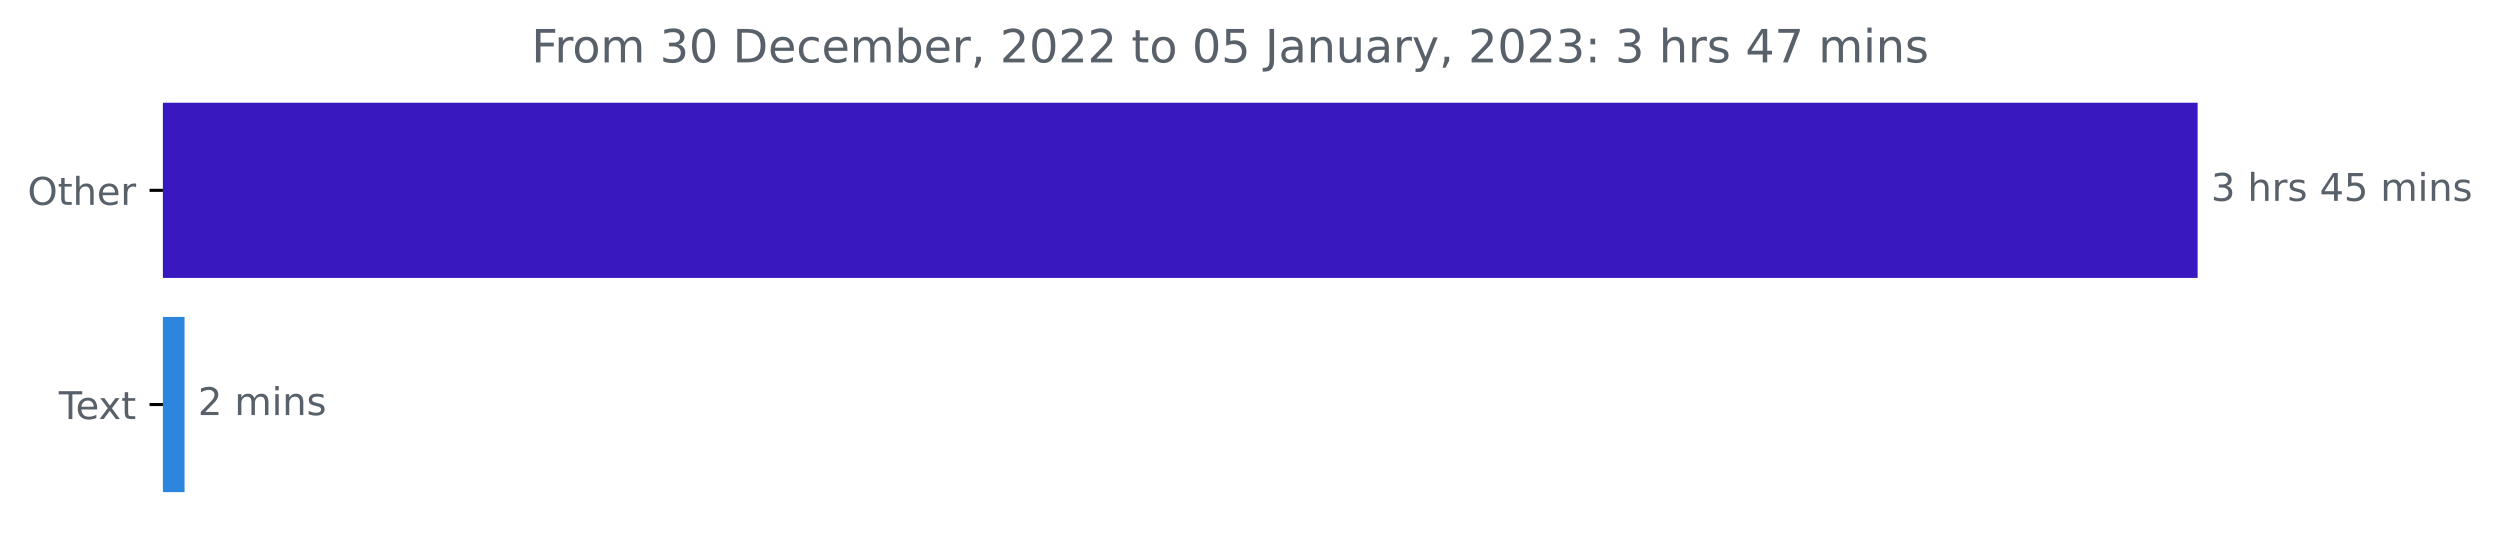
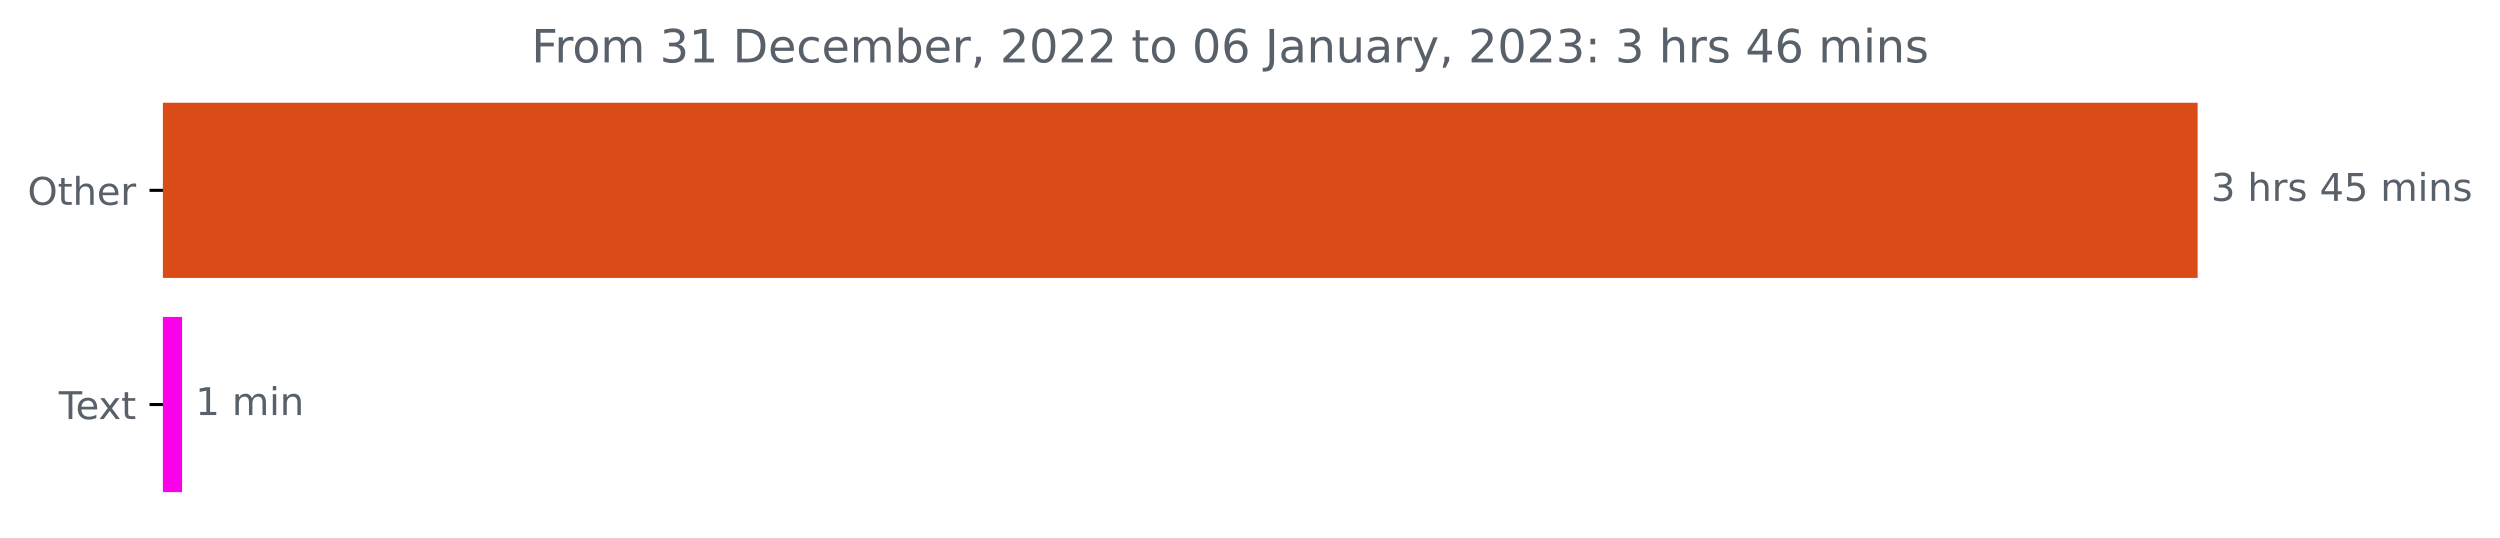
<svg xmlns="http://www.w3.org/2000/svg" xmlns:xlink="http://www.w3.org/1999/xlink" width="653.568pt" height="140.398pt" viewBox="0 0 653.568 140.398" version="1.1">
  <defs>
    <style type="text/css">*{stroke-linejoin: round; stroke-linecap: butt}</style>
  </defs>
  <g id="figure_1">
    <g id="patch_1">
      <path d="M 0 140.398  L 653.568 140.398  L 653.568 0  L 0 0  L 0 140.398  z " style="fill: none" />
    </g>
    <g id="axes_1">
      <g id="patch_2">
-         <path d="M 42.594 27.358  L 574.022 27.358  L 574.022 72.158  L 42.594 72.158  z " clip-path="url(#p5056979890)" style="fill: #3919bf; stroke: #3919bf; stroke-linejoin: miter" />
+         <path d="M 42.594 27.358  L 574.022 27.358  L 574.022 72.158  L 42.594 72.158  z " clip-path="url(#p7d54966235)" style="fill: #db4b18; stroke: #db4b18; stroke-linejoin: miter" />
      </g>
      <g id="patch_3">
-         <path d="M 42.594 83.358  L 47.745 83.358  L 47.745 128.158  L 42.594 128.158  z " clip-path="url(#p5056979890)" style="fill: #2d86de; stroke: #2d86de; stroke-linejoin: miter" />
+         <path d="M 42.594 83.358  L 47.096 83.358  L 47.096 128.158  L 42.594 128.158  z " clip-path="url(#p7d54966235)" style="fill: #f902ea; stroke: #f902ea; stroke-linejoin: miter" />
      </g>
      <g id="matplotlib.axis_1" />
      <g id="matplotlib.axis_2">
        <g id="ytick_1">
          <g id="line2d_1">
            <defs>
-               <path id="m717c291342" d="M 0 0  L -3.5 0  " style="stroke: #000000; stroke-width: 0.8" />
+               <path id="m85a7983ba8" d="M 0 0  L -3.5 0  " style="stroke: #000000; stroke-width: 0.8" />
            </defs>
            <g>
-               <use xlink:href="#m717c291342" x="42.594" y="49.758" style="stroke: #000000; stroke-width: 0.8" />
+               <use xlink:href="#m85a7983ba8" x="42.594" y="49.758" style="stroke: #000000; stroke-width: 0.8" />
            </g>
          </g>
          <g id="text_1">
            <g style="fill: #586069" transform="translate(7.2 53.55734)scale(0.1 -0.1)">
              <defs>
                <path id="DejaVuSans-4f" d="M 2522 4238  Q 1834 4238 1429 3725  Q 1025 3213 1025 2328  Q 1025 1447 1429 934  Q 1834 422 2522 422  Q 3209 422 3611 934  Q 4013 1447 4013 2328  Q 4013 3213 3611 3725  Q 3209 4238 2522 4238  z M 2522 4750  Q 3503 4750 4090 4092  Q 4678 3434 4678 2328  Q 4678 1225 4090 567  Q 3503 -91 2522 -91  Q 1538 -91 948 565  Q 359 1222 359 2328  Q 359 3434 948 4092  Q 1538 4750 2522 4750  z " transform="scale(0.015625)" />
                <path id="DejaVuSans-74" d="M 1172 4494  L 1172 3500  L 2356 3500  L 2356 3053  L 1172 3053  L 1172 1153  Q 1172 725 1289 603  Q 1406 481 1766 481  L 2356 481  L 2356 0  L 1766 0  Q 1100 0 847 248  Q 594 497 594 1153  L 594 3053  L 172 3053  L 172 3500  L 594 3500  L 594 4494  L 1172 4494  z " transform="scale(0.015625)" />
                <path id="DejaVuSans-68" d="M 3513 2113  L 3513 0  L 2938 0  L 2938 2094  Q 2938 2591 2744 2837  Q 2550 3084 2163 3084  Q 1697 3084 1428 2787  Q 1159 2491 1159 1978  L 1159 0  L 581 0  L 581 4863  L 1159 4863  L 1159 2956  Q 1366 3272 1645 3428  Q 1925 3584 2291 3584  Q 2894 3584 3203 3211  Q 3513 2838 3513 2113  z " transform="scale(0.015625)" />
                <path id="DejaVuSans-65" d="M 3597 1894  L 3597 1613  L 953 1613  Q 991 1019 1311 708  Q 1631 397 2203 397  Q 2534 397 2845 478  Q 3156 559 3463 722  L 3463 178  Q 3153 47 2828 -22  Q 2503 -91 2169 -91  Q 1331 -91 842 396  Q 353 884 353 1716  Q 353 2575 817 3079  Q 1281 3584 2069 3584  Q 2775 3584 3186 3129  Q 3597 2675 3597 1894  z M 3022 2063  Q 3016 2534 2758 2815  Q 2500 3097 2075 3097  Q 1594 3097 1305 2825  Q 1016 2553 972 2059  L 3022 2063  z " transform="scale(0.015625)" />
                <path id="DejaVuSans-72" d="M 2631 2963  Q 2534 3019 2420 3045  Q 2306 3072 2169 3072  Q 1681 3072 1420 2755  Q 1159 2438 1159 1844  L 1159 0  L 581 0  L 581 3500  L 1159 3500  L 1159 2956  Q 1341 3275 1631 3429  Q 1922 3584 2338 3584  Q 2397 3584 2469 3576  Q 2541 3569 2628 3553  L 2631 2963  z " transform="scale(0.015625)" />
              </defs>
              <use xlink:href="#DejaVuSans-4f" />
              <use xlink:href="#DejaVuSans-74" x="78.711" />
              <use xlink:href="#DejaVuSans-68" x="117.92" />
              <use xlink:href="#DejaVuSans-65" x="181.299" />
              <use xlink:href="#DejaVuSans-72" x="242.822" />
            </g>
          </g>
        </g>
        <g id="ytick_2">
          <g id="line2d_2">
            <g>
-               <use xlink:href="#m717c291342" x="42.594" y="105.758" style="stroke: #000000; stroke-width: 0.8" />
+               <use xlink:href="#m85a7983ba8" x="42.594" y="105.758" style="stroke: #000000; stroke-width: 0.8" />
            </g>
          </g>
          <g id="text_2">
            <g style="fill: #586069" transform="translate(15.36875 109.5573)scale(0.1 -0.1)">
              <defs>
                <path id="DejaVuSans-54" d="M -19 4666  L 3928 4666  L 3928 4134  L 2272 4134  L 2272 0  L 1638 0  L 1638 4134  L -19 4134  L -19 4666  z " transform="scale(0.015625)" />
                <path id="DejaVuSans-78" d="M 3513 3500  L 2247 1797  L 3578 0  L 2900 0  L 1881 1375  L 863 0  L 184 0  L 1544 1831  L 300 3500  L 978 3500  L 1906 2253  L 2834 3500  L 3513 3500  z " transform="scale(0.015625)" />
              </defs>
              <use xlink:href="#DejaVuSans-54" />
              <use xlink:href="#DejaVuSans-65" x="44.084" />
              <use xlink:href="#DejaVuSans-78" x="103.857" />
              <use xlink:href="#DejaVuSans-74" x="163.037" />
            </g>
          </g>
        </g>
      </g>
      <g id="text_3">
        <g style="fill: #586069" transform="translate(578.0223 52.5175)scale(0.1 -0.1)">
          <defs>
            <path id="DejaVuSans-33" d="M 2597 2516  Q 3050 2419 3304 2112  Q 3559 1806 3559 1356  Q 3559 666 3084 287  Q 2609 -91 1734 -91  Q 1441 -91 1130 -33  Q 819 25 488 141  L 488 750  Q 750 597 1062 519  Q 1375 441 1716 441  Q 2309 441 2620 675  Q 2931 909 2931 1356  Q 2931 1769 2642 2001  Q 2353 2234 1838 2234  L 1294 2234  L 1294 2753  L 1863 2753  Q 2328 2753 2575 2939  Q 2822 3125 2822 3475  Q 2822 3834 2567 4026  Q 2313 4219 1838 4219  Q 1578 4219 1281 4162  Q 984 4106 628 3988  L 628 4550  Q 988 4650 1302 4700  Q 1616 4750 1894 4750  Q 2613 4750 3031 4423  Q 3450 4097 3450 3541  Q 3450 3153 3228 2886  Q 3006 2619 2597 2516  z " transform="scale(0.015625)" />
            <path id="DejaVuSans-20" transform="scale(0.015625)" />
            <path id="DejaVuSans-73" d="M 2834 3397  L 2834 2853  Q 2591 2978 2328 3040  Q 2066 3103 1784 3103  Q 1356 3103 1142 2972  Q 928 2841 928 2578  Q 928 2378 1081 2264  Q 1234 2150 1697 2047  L 1894 2003  Q 2506 1872 2764 1633  Q 3022 1394 3022 966  Q 3022 478 2636 193  Q 2250 -91 1575 -91  Q 1294 -91 989 -36  Q 684 19 347 128  L 347 722  Q 666 556 975 473  Q 1284 391 1588 391  Q 1994 391 2212 530  Q 2431 669 2431 922  Q 2431 1156 2273 1281  Q 2116 1406 1581 1522  L 1381 1569  Q 847 1681 609 1914  Q 372 2147 372 2553  Q 372 3047 722 3315  Q 1072 3584 1716 3584  Q 2034 3584 2315 3537  Q 2597 3491 2834 3397  z " transform="scale(0.015625)" />
            <path id="DejaVuSans-34" d="M 2419 4116  L 825 1625  L 2419 1625  L 2419 4116  z M 2253 4666  L 3047 4666  L 3047 1625  L 3713 1625  L 3713 1100  L 3047 1100  L 3047 0  L 2419 0  L 2419 1100  L 313 1100  L 313 1709  L 2253 4666  z " transform="scale(0.015625)" />
            <path id="DejaVuSans-35" d="M 691 4666  L 3169 4666  L 3169 4134  L 1269 4134  L 1269 2991  Q 1406 3038 1543 3061  Q 1681 3084 1819 3084  Q 2600 3084 3056 2656  Q 3513 2228 3513 1497  Q 3513 744 3044 326  Q 2575 -91 1722 -91  Q 1428 -91 1123 -41  Q 819 9 494 109  L 494 744  Q 775 591 1075 516  Q 1375 441 1709 441  Q 2250 441 2565 725  Q 2881 1009 2881 1497  Q 2881 1984 2565 2268  Q 2250 2553 1709 2553  Q 1456 2553 1204 2497  Q 953 2441 691 2322  L 691 4666  z " transform="scale(0.015625)" />
            <path id="DejaVuSans-6d" d="M 3328 2828  Q 3544 3216 3844 3400  Q 4144 3584 4550 3584  Q 5097 3584 5394 3201  Q 5691 2819 5691 2113  L 5691 0  L 5113 0  L 5113 2094  Q 5113 2597 4934 2840  Q 4756 3084 4391 3084  Q 3944 3084 3684 2787  Q 3425 2491 3425 1978  L 3425 0  L 2847 0  L 2847 2094  Q 2847 2600 2669 2842  Q 2491 3084 2119 3084  Q 1678 3084 1418 2786  Q 1159 2488 1159 1978  L 1159 0  L 581 0  L 581 3500  L 1159 3500  L 1159 2956  Q 1356 3278 1631 3431  Q 1906 3584 2284 3584  Q 2666 3584 2933 3390  Q 3200 3197 3328 2828  z " transform="scale(0.015625)" />
            <path id="DejaVuSans-69" d="M 603 3500  L 1178 3500  L 1178 0  L 603 0  L 603 3500  z M 603 4863  L 1178 4863  L 1178 4134  L 603 4134  L 603 4863  z " transform="scale(0.015625)" />
            <path id="DejaVuSans-6e" d="M 3513 2113  L 3513 0  L 2938 0  L 2938 2094  Q 2938 2591 2744 2837  Q 2550 3084 2163 3084  Q 1697 3084 1428 2787  Q 1159 2491 1159 1978  L 1159 0  L 581 0  L 581 3500  L 1159 3500  L 1159 2956  Q 1366 3272 1645 3428  Q 1925 3584 2291 3584  Q 2894 3584 3203 3211  Q 3513 2838 3513 2113  z " transform="scale(0.015625)" />
          </defs>
          <use xlink:href="#DejaVuSans-33" />
          <use xlink:href="#DejaVuSans-20" x="63.623" />
          <use xlink:href="#DejaVuSans-68" x="95.41" />
          <use xlink:href="#DejaVuSans-72" x="158.789" />
          <use xlink:href="#DejaVuSans-73" x="199.902" />
          <use xlink:href="#DejaVuSans-20" x="252.002" />
          <use xlink:href="#DejaVuSans-34" x="283.789" />
          <use xlink:href="#DejaVuSans-35" x="347.412" />
          <use xlink:href="#DejaVuSans-20" x="411.035" />
          <use xlink:href="#DejaVuSans-6d" x="442.822" />
          <use xlink:href="#DejaVuSans-69" x="540.234" />
          <use xlink:href="#DejaVuSans-6e" x="568.018" />
          <use xlink:href="#DejaVuSans-73" x="631.396" />
        </g>
      </g>
      <g id="text_4">
-         <g style="fill: #586069" transform="translate(51.74491 108.5175)scale(0.1 -0.1)">
+         <g style="fill: #586069" transform="translate(51.09557 108.5175)scale(0.1 -0.1)">
          <defs>
-             <path id="DejaVuSans-32" d="M 1228 531  L 3431 531  L 3431 0  L 469 0  L 469 531  Q 828 903 1448 1529  Q 2069 2156 2228 2338  Q 2531 2678 2651 2914  Q 2772 3150 2772 3378  Q 2772 3750 2511 3984  Q 2250 4219 1831 4219  Q 1534 4219 1204 4116  Q 875 4013 500 3803  L 500 4441  Q 881 4594 1212 4672  Q 1544 4750 1819 4750  Q 2544 4750 2975 4387  Q 3406 4025 3406 3419  Q 3406 3131 3298 2873  Q 3191 2616 2906 2266  Q 2828 2175 2409 1742  Q 1991 1309 1228 531  z " transform="scale(0.015625)" />
+             <path id="DejaVuSans-31" d="M 794 531  L 1825 531  L 1825 4091  L 703 3866  L 703 4441  L 1819 4666  L 2450 4666  L 2450 531  L 3481 531  L 3481 0  L 794 0  L 794 531  z " transform="scale(0.015625)" />
          </defs>
-           <use xlink:href="#DejaVuSans-32" />
+           <use xlink:href="#DejaVuSans-31" />
          <use xlink:href="#DejaVuSans-20" x="63.623" />
          <use xlink:href="#DejaVuSans-6d" x="95.41" />
          <use xlink:href="#DejaVuSans-69" x="192.822" />
          <use xlink:href="#DejaVuSans-6e" x="220.605" />
-           <use xlink:href="#DejaVuSans-73" x="283.984" />
        </g>
      </g>
      <g id="text_5">
        <g style="fill: #586069" transform="translate(138.9387 16.31812)scale(0.12 -0.12)">
          <defs>
            <path id="DejaVuSans-46" d="M 628 4666  L 3309 4666  L 3309 4134  L 1259 4134  L 1259 2759  L 3109 2759  L 3109 2228  L 1259 2228  L 1259 0  L 628 0  L 628 4666  z " transform="scale(0.015625)" />
            <path id="DejaVuSans-6f" d="M 1959 3097  Q 1497 3097 1228 2736  Q 959 2375 959 1747  Q 959 1119 1226 758  Q 1494 397 1959 397  Q 2419 397 2687 759  Q 2956 1122 2956 1747  Q 2956 2369 2687 2733  Q 2419 3097 1959 3097  z M 1959 3584  Q 2709 3584 3137 3096  Q 3566 2609 3566 1747  Q 3566 888 3137 398  Q 2709 -91 1959 -91  Q 1206 -91 779 398  Q 353 888 353 1747  Q 353 2609 779 3096  Q 1206 3584 1959 3584  z " transform="scale(0.015625)" />
-             <path id="DejaVuSans-30" d="M 2034 4250  Q 1547 4250 1301 3770  Q 1056 3291 1056 2328  Q 1056 1369 1301 889  Q 1547 409 2034 409  Q 2525 409 2770 889  Q 3016 1369 3016 2328  Q 3016 3291 2770 3770  Q 2525 4250 2034 4250  z M 2034 4750  Q 2819 4750 3233 4129  Q 3647 3509 3647 2328  Q 3647 1150 3233 529  Q 2819 -91 2034 -91  Q 1250 -91 836 529  Q 422 1150 422 2328  Q 422 3509 836 4129  Q 1250 4750 2034 4750  z " transform="scale(0.015625)" />
            <path id="DejaVuSans-44" d="M 1259 4147  L 1259 519  L 2022 519  Q 2988 519 3436 956  Q 3884 1394 3884 2338  Q 3884 3275 3436 3711  Q 2988 4147 2022 4147  L 1259 4147  z M 628 4666  L 1925 4666  Q 3281 4666 3915 4102  Q 4550 3538 4550 2338  Q 4550 1131 3912 565  Q 3275 0 1925 0  L 628 0  L 628 4666  z " transform="scale(0.015625)" />
            <path id="DejaVuSans-63" d="M 3122 3366  L 3122 2828  Q 2878 2963 2633 3030  Q 2388 3097 2138 3097  Q 1578 3097 1268 2742  Q 959 2388 959 1747  Q 959 1106 1268 751  Q 1578 397 2138 397  Q 2388 397 2633 464  Q 2878 531 3122 666  L 3122 134  Q 2881 22 2623 -34  Q 2366 -91 2075 -91  Q 1284 -91 818 406  Q 353 903 353 1747  Q 353 2603 823 3093  Q 1294 3584 2113 3584  Q 2378 3584 2631 3529  Q 2884 3475 3122 3366  z " transform="scale(0.015625)" />
            <path id="DejaVuSans-62" d="M 3116 1747  Q 3116 2381 2855 2742  Q 2594 3103 2138 3103  Q 1681 3103 1420 2742  Q 1159 2381 1159 1747  Q 1159 1113 1420 752  Q 1681 391 2138 391  Q 2594 391 2855 752  Q 3116 1113 3116 1747  z M 1159 2969  Q 1341 3281 1617 3432  Q 1894 3584 2278 3584  Q 2916 3584 3314 3078  Q 3713 2572 3713 1747  Q 3713 922 3314 415  Q 2916 -91 2278 -91  Q 1894 -91 1617 61  Q 1341 213 1159 525  L 1159 0  L 581 0  L 581 4863  L 1159 4863  L 1159 2969  z " transform="scale(0.015625)" />
            <path id="DejaVuSans-2c" d="M 750 794  L 1409 794  L 1409 256  L 897 -744  L 494 -744  L 750 256  L 750 794  z " transform="scale(0.015625)" />
+             <path id="DejaVuSans-32" d="M 1228 531  L 3431 531  L 3431 0  L 469 0  L 469 531  Q 828 903 1448 1529  Q 2069 2156 2228 2338  Q 2531 2678 2651 2914  Q 2772 3150 2772 3378  Q 2772 3750 2511 3984  Q 2250 4219 1831 4219  Q 1534 4219 1204 4116  Q 875 4013 500 3803  L 500 4441  Q 881 4594 1212 4672  Q 1544 4750 1819 4750  Q 2544 4750 2975 4387  Q 3406 4025 3406 3419  Q 3406 3131 3298 2873  Q 3191 2616 2906 2266  Q 2828 2175 2409 1742  Q 1991 1309 1228 531  z " transform="scale(0.015625)" />
+             <path id="DejaVuSans-30" d="M 2034 4250  Q 1547 4250 1301 3770  Q 1056 3291 1056 2328  Q 1056 1369 1301 889  Q 1547 409 2034 409  Q 2525 409 2770 889  Q 3016 1369 3016 2328  Q 3016 3291 2770 3770  Q 2525 4250 2034 4250  z M 2034 4750  Q 2819 4750 3233 4129  Q 3647 3509 3647 2328  Q 3647 1150 3233 529  Q 2819 -91 2034 -91  Q 1250 -91 836 529  Q 422 1150 422 2328  Q 422 3509 836 4129  Q 1250 4750 2034 4750  z " transform="scale(0.015625)" />
+             <path id="DejaVuSans-36" d="M 2113 2584  Q 1688 2584 1439 2293  Q 1191 2003 1191 1497  Q 1191 994 1439 701  Q 1688 409 2113 409  Q 2538 409 2786 701  Q 3034 994 3034 1497  Q 3034 2003 2786 2293  Q 2538 2584 2113 2584  z M 3366 4563  L 3366 3988  Q 3128 4100 2886 4159  Q 2644 4219 2406 4219  Q 1781 4219 1451 3797  Q 1122 3375 1075 2522  Q 1259 2794 1537 2939  Q 1816 3084 2150 3084  Q 2853 3084 3261 2657  Q 3669 2231 3669 1497  Q 3669 778 3244 343  Q 2819 -91 2113 -91  Q 1303 -91 875 529  Q 447 1150 447 2328  Q 447 3434 972 4092  Q 1497 4750 2381 4750  Q 2619 4750 2861 4703  Q 3103 4656 3366 4563  z " transform="scale(0.015625)" />
            <path id="DejaVuSans-4a" d="M 628 4666  L 1259 4666  L 1259 325  Q 1259 -519 939 -900  Q 619 -1281 -91 -1281  L -331 -1281  L -331 -750  L -134 -750  Q 284 -750 456 -515  Q 628 -281 628 325  L 628 4666  z " transform="scale(0.015625)" />
            <path id="DejaVuSans-61" d="M 2194 1759  Q 1497 1759 1228 1600  Q 959 1441 959 1056  Q 959 750 1161 570  Q 1363 391 1709 391  Q 2188 391 2477 730  Q 2766 1069 2766 1631  L 2766 1759  L 2194 1759  z M 3341 1997  L 3341 0  L 2766 0  L 2766 531  Q 2569 213 2275 61  Q 1981 -91 1556 -91  Q 1019 -91 701 211  Q 384 513 384 1019  Q 384 1609 779 1909  Q 1175 2209 1959 2209  L 2766 2209  L 2766 2266  Q 2766 2663 2505 2880  Q 2244 3097 1772 3097  Q 1472 3097 1187 3025  Q 903 2953 641 2809  L 641 3341  Q 956 3463 1253 3523  Q 1550 3584 1831 3584  Q 2591 3584 2966 3190  Q 3341 2797 3341 1997  z " transform="scale(0.015625)" />
            <path id="DejaVuSans-75" d="M 544 1381  L 544 3500  L 1119 3500  L 1119 1403  Q 1119 906 1312 657  Q 1506 409 1894 409  Q 2359 409 2629 706  Q 2900 1003 2900 1516  L 2900 3500  L 3475 3500  L 3475 0  L 2900 0  L 2900 538  Q 2691 219 2414 64  Q 2138 -91 1772 -91  Q 1169 -91 856 284  Q 544 659 544 1381  z M 1991 3584  L 1991 3584  z " transform="scale(0.015625)" />
            <path id="DejaVuSans-79" d="M 2059 -325  Q 1816 -950 1584 -1140  Q 1353 -1331 966 -1331  L 506 -1331  L 506 -850  L 844 -850  Q 1081 -850 1212 -737  Q 1344 -625 1503 -206  L 1606 56  L 191 3500  L 800 3500  L 1894 763  L 2988 3500  L 3597 3500  L 2059 -325  z " transform="scale(0.015625)" />
            <path id="DejaVuSans-3a" d="M 750 794  L 1409 794  L 1409 0  L 750 0  L 750 794  z M 750 3309  L 1409 3309  L 1409 2516  L 750 2516  L 750 3309  z " transform="scale(0.015625)" />
-             <path id="DejaVuSans-37" d="M 525 4666  L 3525 4666  L 3525 4397  L 1831 0  L 1172 0  L 2766 4134  L 525 4134  L 525 4666  z " transform="scale(0.015625)" />
          </defs>
          <use xlink:href="#DejaVuSans-46" />
          <use xlink:href="#DejaVuSans-72" x="50.27" />
          <use xlink:href="#DejaVuSans-6f" x="89.133" />
          <use xlink:href="#DejaVuSans-6d" x="150.314" />
          <use xlink:href="#DejaVuSans-20" x="247.727" />
          <use xlink:href="#DejaVuSans-33" x="279.514" />
-           <use xlink:href="#DejaVuSans-30" x="343.137" />
+           <use xlink:href="#DejaVuSans-31" x="343.137" />
          <use xlink:href="#DejaVuSans-20" x="406.76" />
          <use xlink:href="#DejaVuSans-44" x="438.547" />
          <use xlink:href="#DejaVuSans-65" x="515.549" />
          <use xlink:href="#DejaVuSans-63" x="577.072" />
          <use xlink:href="#DejaVuSans-65" x="632.053" />
          <use xlink:href="#DejaVuSans-6d" x="693.576" />
          <use xlink:href="#DejaVuSans-62" x="790.988" />
          <use xlink:href="#DejaVuSans-65" x="854.465" />
          <use xlink:href="#DejaVuSans-72" x="915.988" />
          <use xlink:href="#DejaVuSans-2c" x="957.102" />
          <use xlink:href="#DejaVuSans-20" x="988.889" />
          <use xlink:href="#DejaVuSans-32" x="1020.676" />
          <use xlink:href="#DejaVuSans-30" x="1084.299" />
          <use xlink:href="#DejaVuSans-32" x="1147.922" />
          <use xlink:href="#DejaVuSans-32" x="1211.545" />
          <use xlink:href="#DejaVuSans-20" x="1275.168" />
          <use xlink:href="#DejaVuSans-74" x="1306.955" />
          <use xlink:href="#DejaVuSans-6f" x="1346.164" />
          <use xlink:href="#DejaVuSans-20" x="1407.346" />
          <use xlink:href="#DejaVuSans-30" x="1439.133" />
-           <use xlink:href="#DejaVuSans-35" x="1502.756" />
+           <use xlink:href="#DejaVuSans-36" x="1502.756" />
          <use xlink:href="#DejaVuSans-20" x="1566.379" />
          <use xlink:href="#DejaVuSans-4a" x="1598.166" />
          <use xlink:href="#DejaVuSans-61" x="1627.658" />
          <use xlink:href="#DejaVuSans-6e" x="1688.938" />
          <use xlink:href="#DejaVuSans-75" x="1752.316" />
          <use xlink:href="#DejaVuSans-61" x="1815.695" />
          <use xlink:href="#DejaVuSans-72" x="1876.975" />
          <use xlink:href="#DejaVuSans-79" x="1918.088" />
          <use xlink:href="#DejaVuSans-2c" x="1977.268" />
          <use xlink:href="#DejaVuSans-20" x="2009.055" />
          <use xlink:href="#DejaVuSans-32" x="2040.842" />
          <use xlink:href="#DejaVuSans-30" x="2104.465" />
          <use xlink:href="#DejaVuSans-32" x="2168.088" />
          <use xlink:href="#DejaVuSans-33" x="2231.711" />
          <use xlink:href="#DejaVuSans-3a" x="2295.334" />
          <use xlink:href="#DejaVuSans-20" x="2329.025" />
          <use xlink:href="#DejaVuSans-33" x="2360.812" />
          <use xlink:href="#DejaVuSans-20" x="2424.436" />
          <use xlink:href="#DejaVuSans-68" x="2456.223" />
          <use xlink:href="#DejaVuSans-72" x="2519.602" />
          <use xlink:href="#DejaVuSans-73" x="2560.715" />
          <use xlink:href="#DejaVuSans-20" x="2612.814" />
          <use xlink:href="#DejaVuSans-34" x="2644.602" />
-           <use xlink:href="#DejaVuSans-37" x="2708.225" />
+           <use xlink:href="#DejaVuSans-36" x="2708.225" />
          <use xlink:href="#DejaVuSans-20" x="2771.848" />
          <use xlink:href="#DejaVuSans-6d" x="2803.635" />
          <use xlink:href="#DejaVuSans-69" x="2901.047" />
          <use xlink:href="#DejaVuSans-6e" x="2928.83" />
          <use xlink:href="#DejaVuSans-73" x="2992.209" />
        </g>
      </g>
    </g>
  </g>
  <defs>
-     <clipPath id="p5056979890">
+     <clipPath id="p7d54966235">
      <rect x="42.594" y="22.318" width="558" height="110.88" />
    </clipPath>
  </defs>
</svg>
